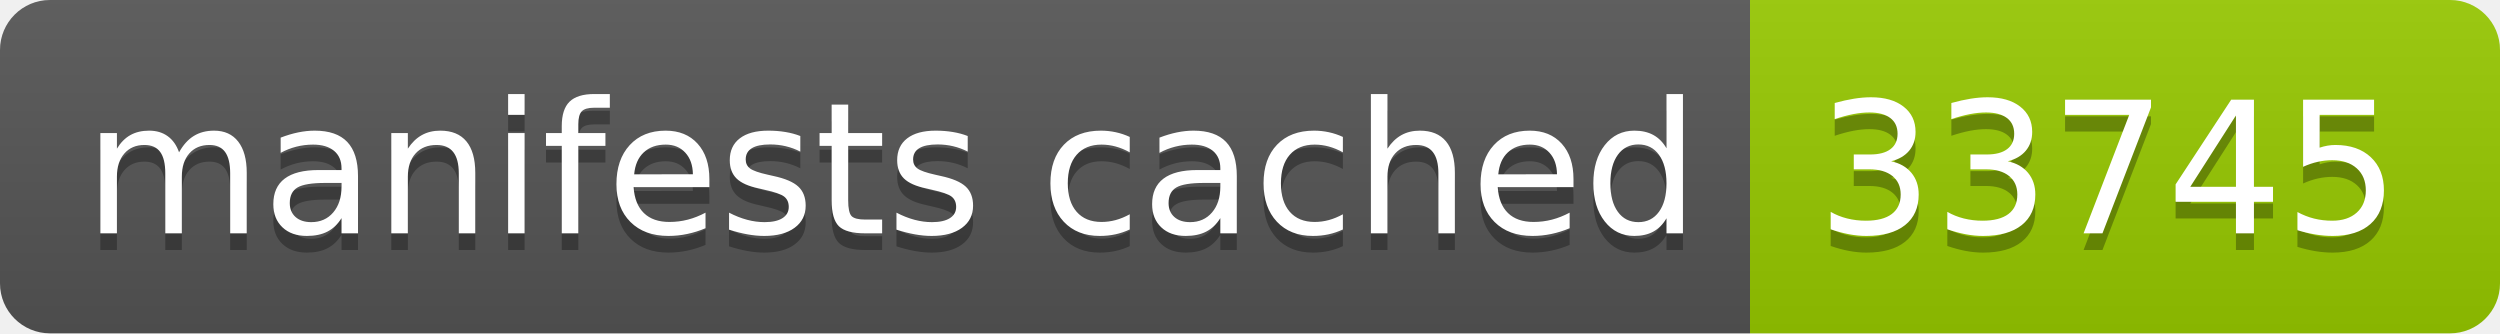
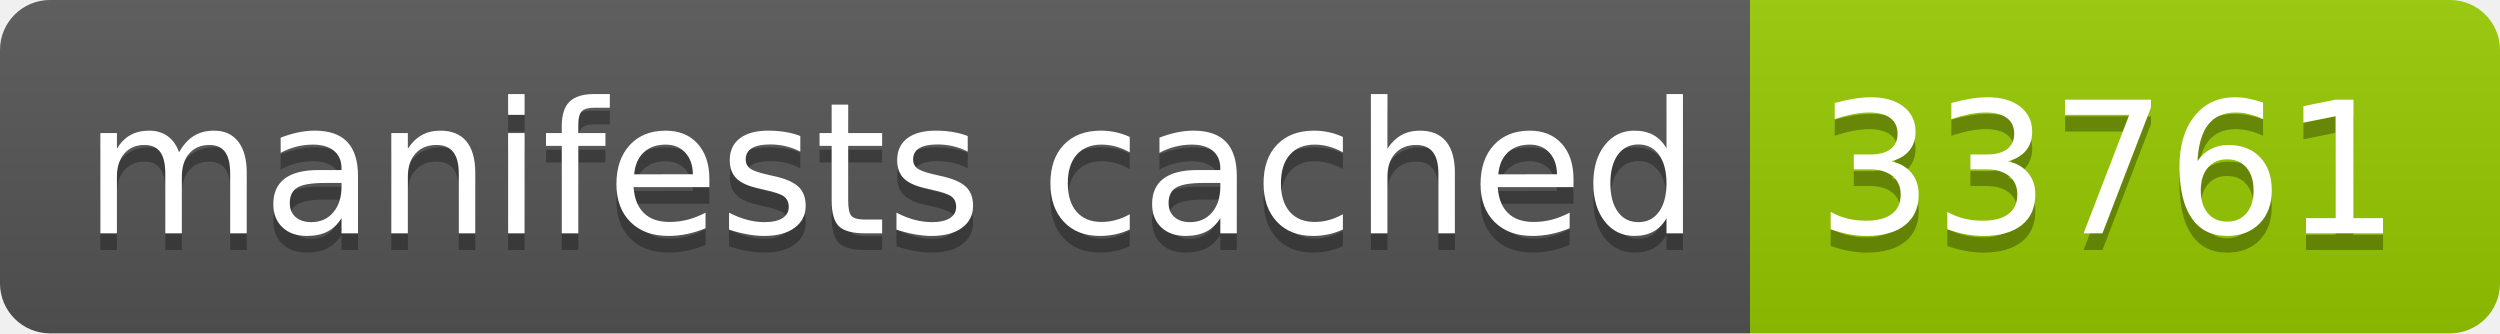
- <svg xmlns="http://www.w3.org/2000/svg" width="150" height="20" role="img" aria-label="manifests cached: 33745">
+ <svg xmlns="http://www.w3.org/2000/svg" width="150" height="20" role="img" aria-label="manifests cached: 33761">
  <linearGradient id="s" x2="0" y2="100%">
    <stop offset="0" stop-color="#bbb" stop-opacity=".1" />
    <stop offset="1" stop-opacity=".1" />
  </linearGradient>
  <clipPath id="r">
    <rect width="150" height="20" rx="3" fill="#fff" />
  </clipPath>
  <g clip-path="url(#r)">
    <rect width="105" height="20" fill="#555" />
    <rect x="105" width="45" height="20" fill="#97ca00" />
    <rect width="150" height="20" fill="url(#s)" />
  </g>
  <g fill="#fff" text-anchor="middle" font-family="Verdana,Geneva,DejaVu Sans,sans-serif" text-rendering="geometricPrecision" font-size="110">
    <text aria-hidden="true" x="535" y="150" fill="#010101" fill-opacity=".3" transform="scale(.1)" textLength="950">manifests cached</text>
    <text x="535" y="140" transform="scale(.1)" fill="#fff" textLength="950">manifests cached</text>
-     <text aria-hidden="true" x="1265" y="150" fill="#010101" fill-opacity=".3" transform="scale(.1)" textLength="350">33745</text>
-     <text x="1265" y="140" transform="scale(.1)" fill="#fff" textLength="350">33745</text>
+     <text aria-hidden="true" x="1265" y="150" fill="#010101" fill-opacity=".3" transform="scale(.1)" textLength="350">33761</text>
+     <text x="1265" y="140" transform="scale(.1)" fill="#fff" textLength="350">33761</text>
  </g>
</svg>
